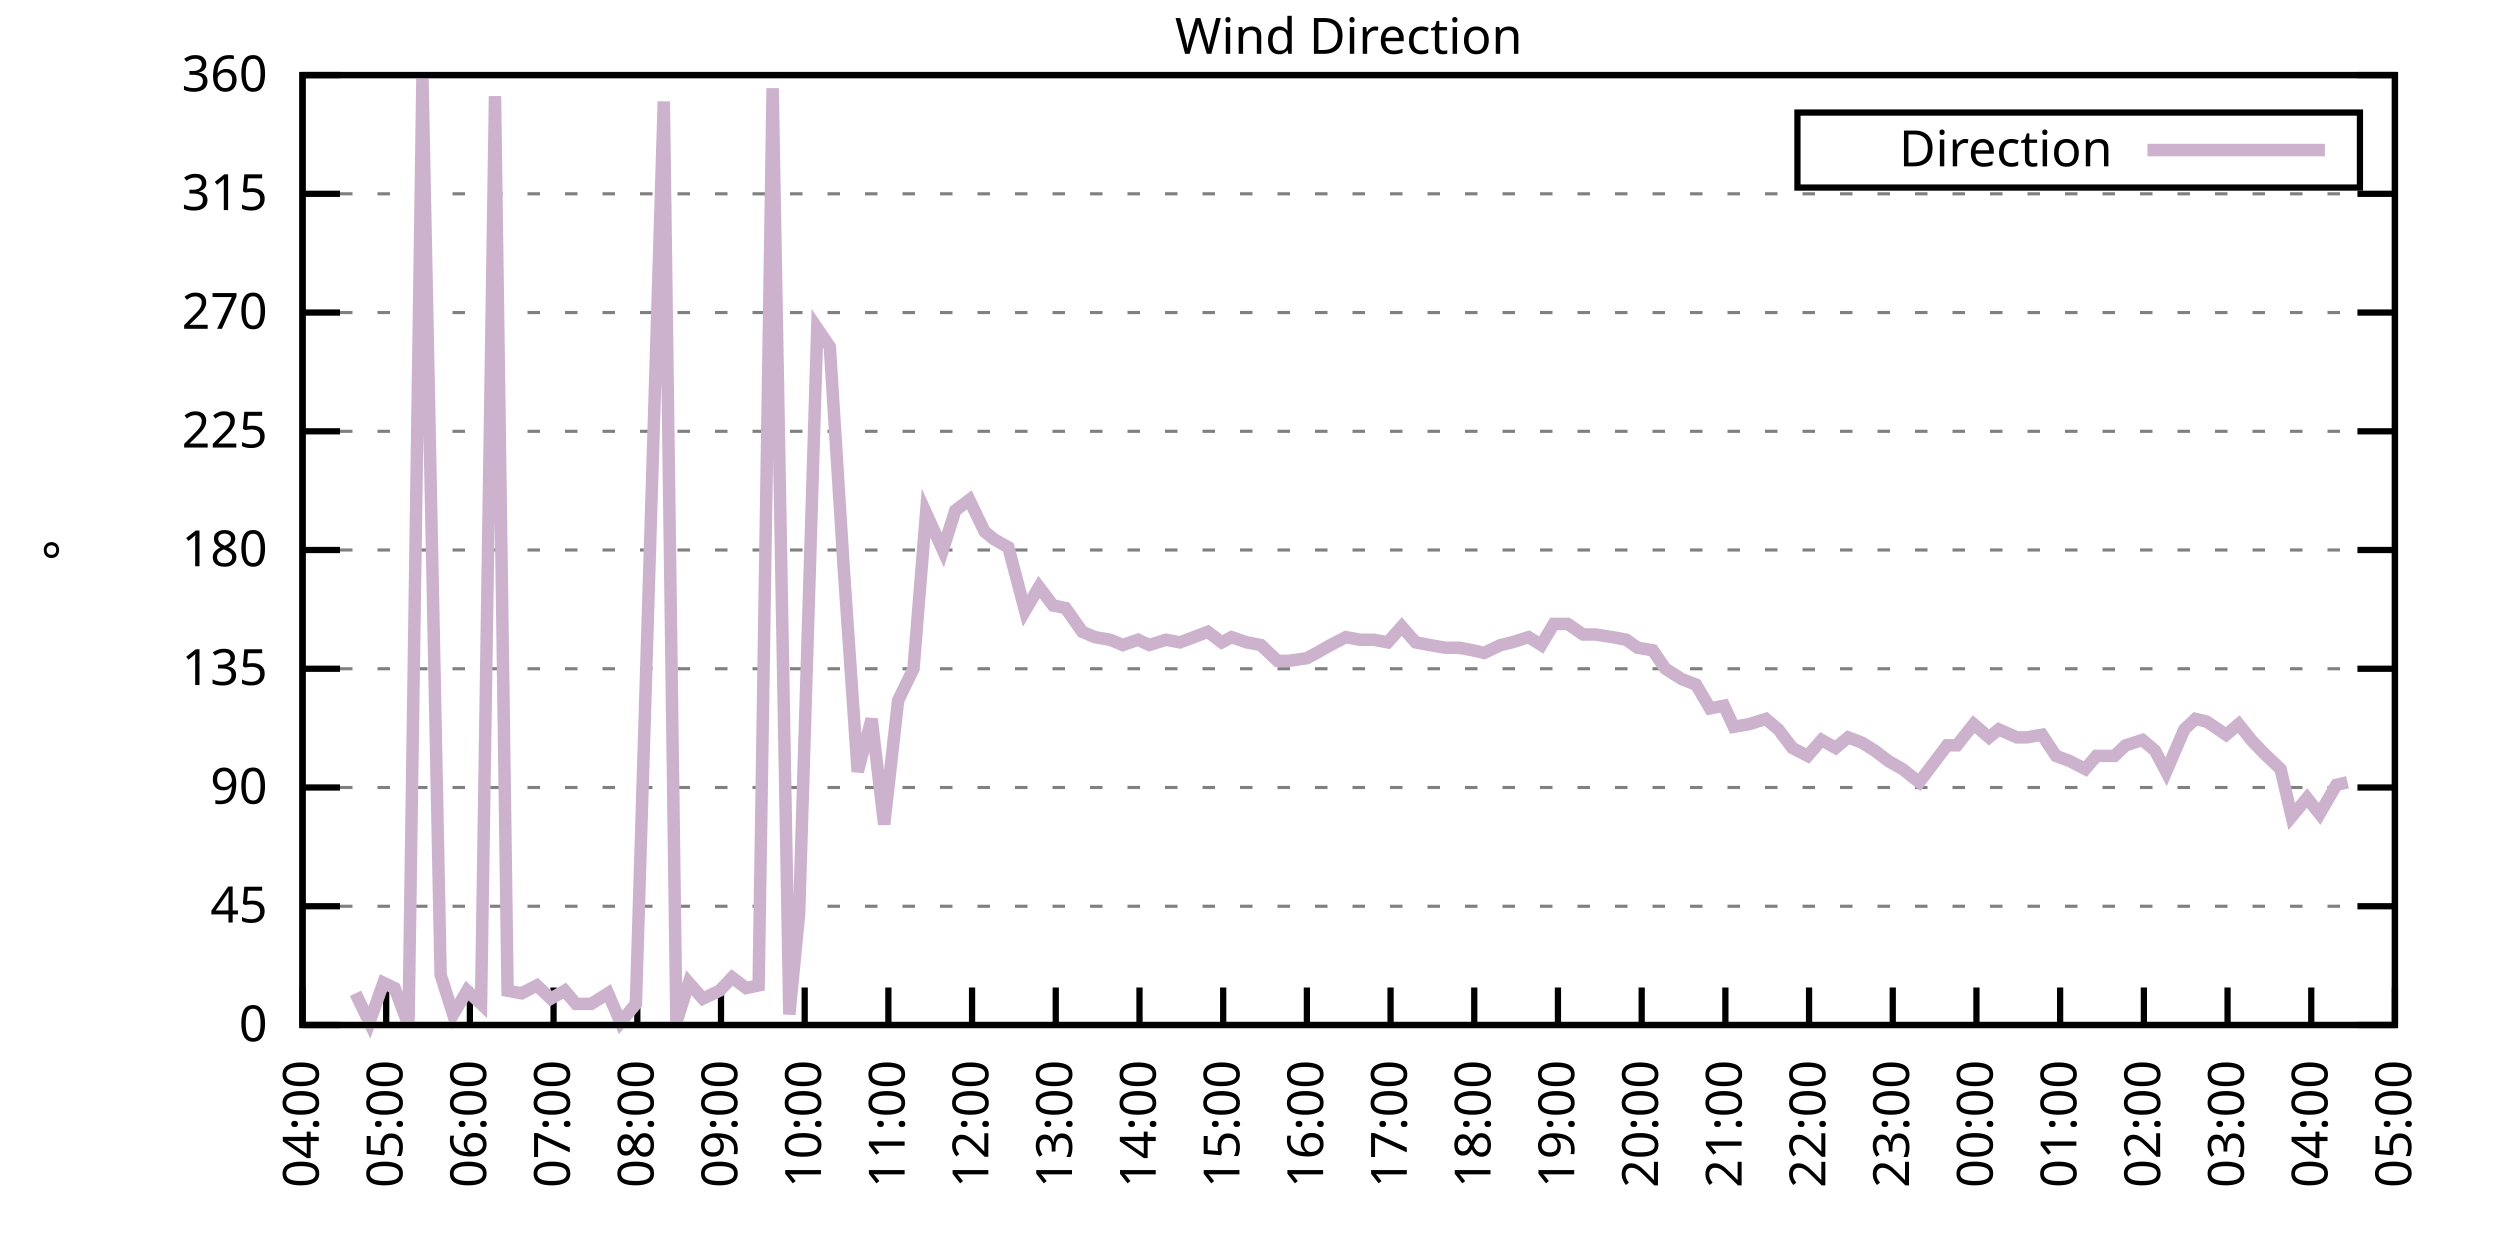
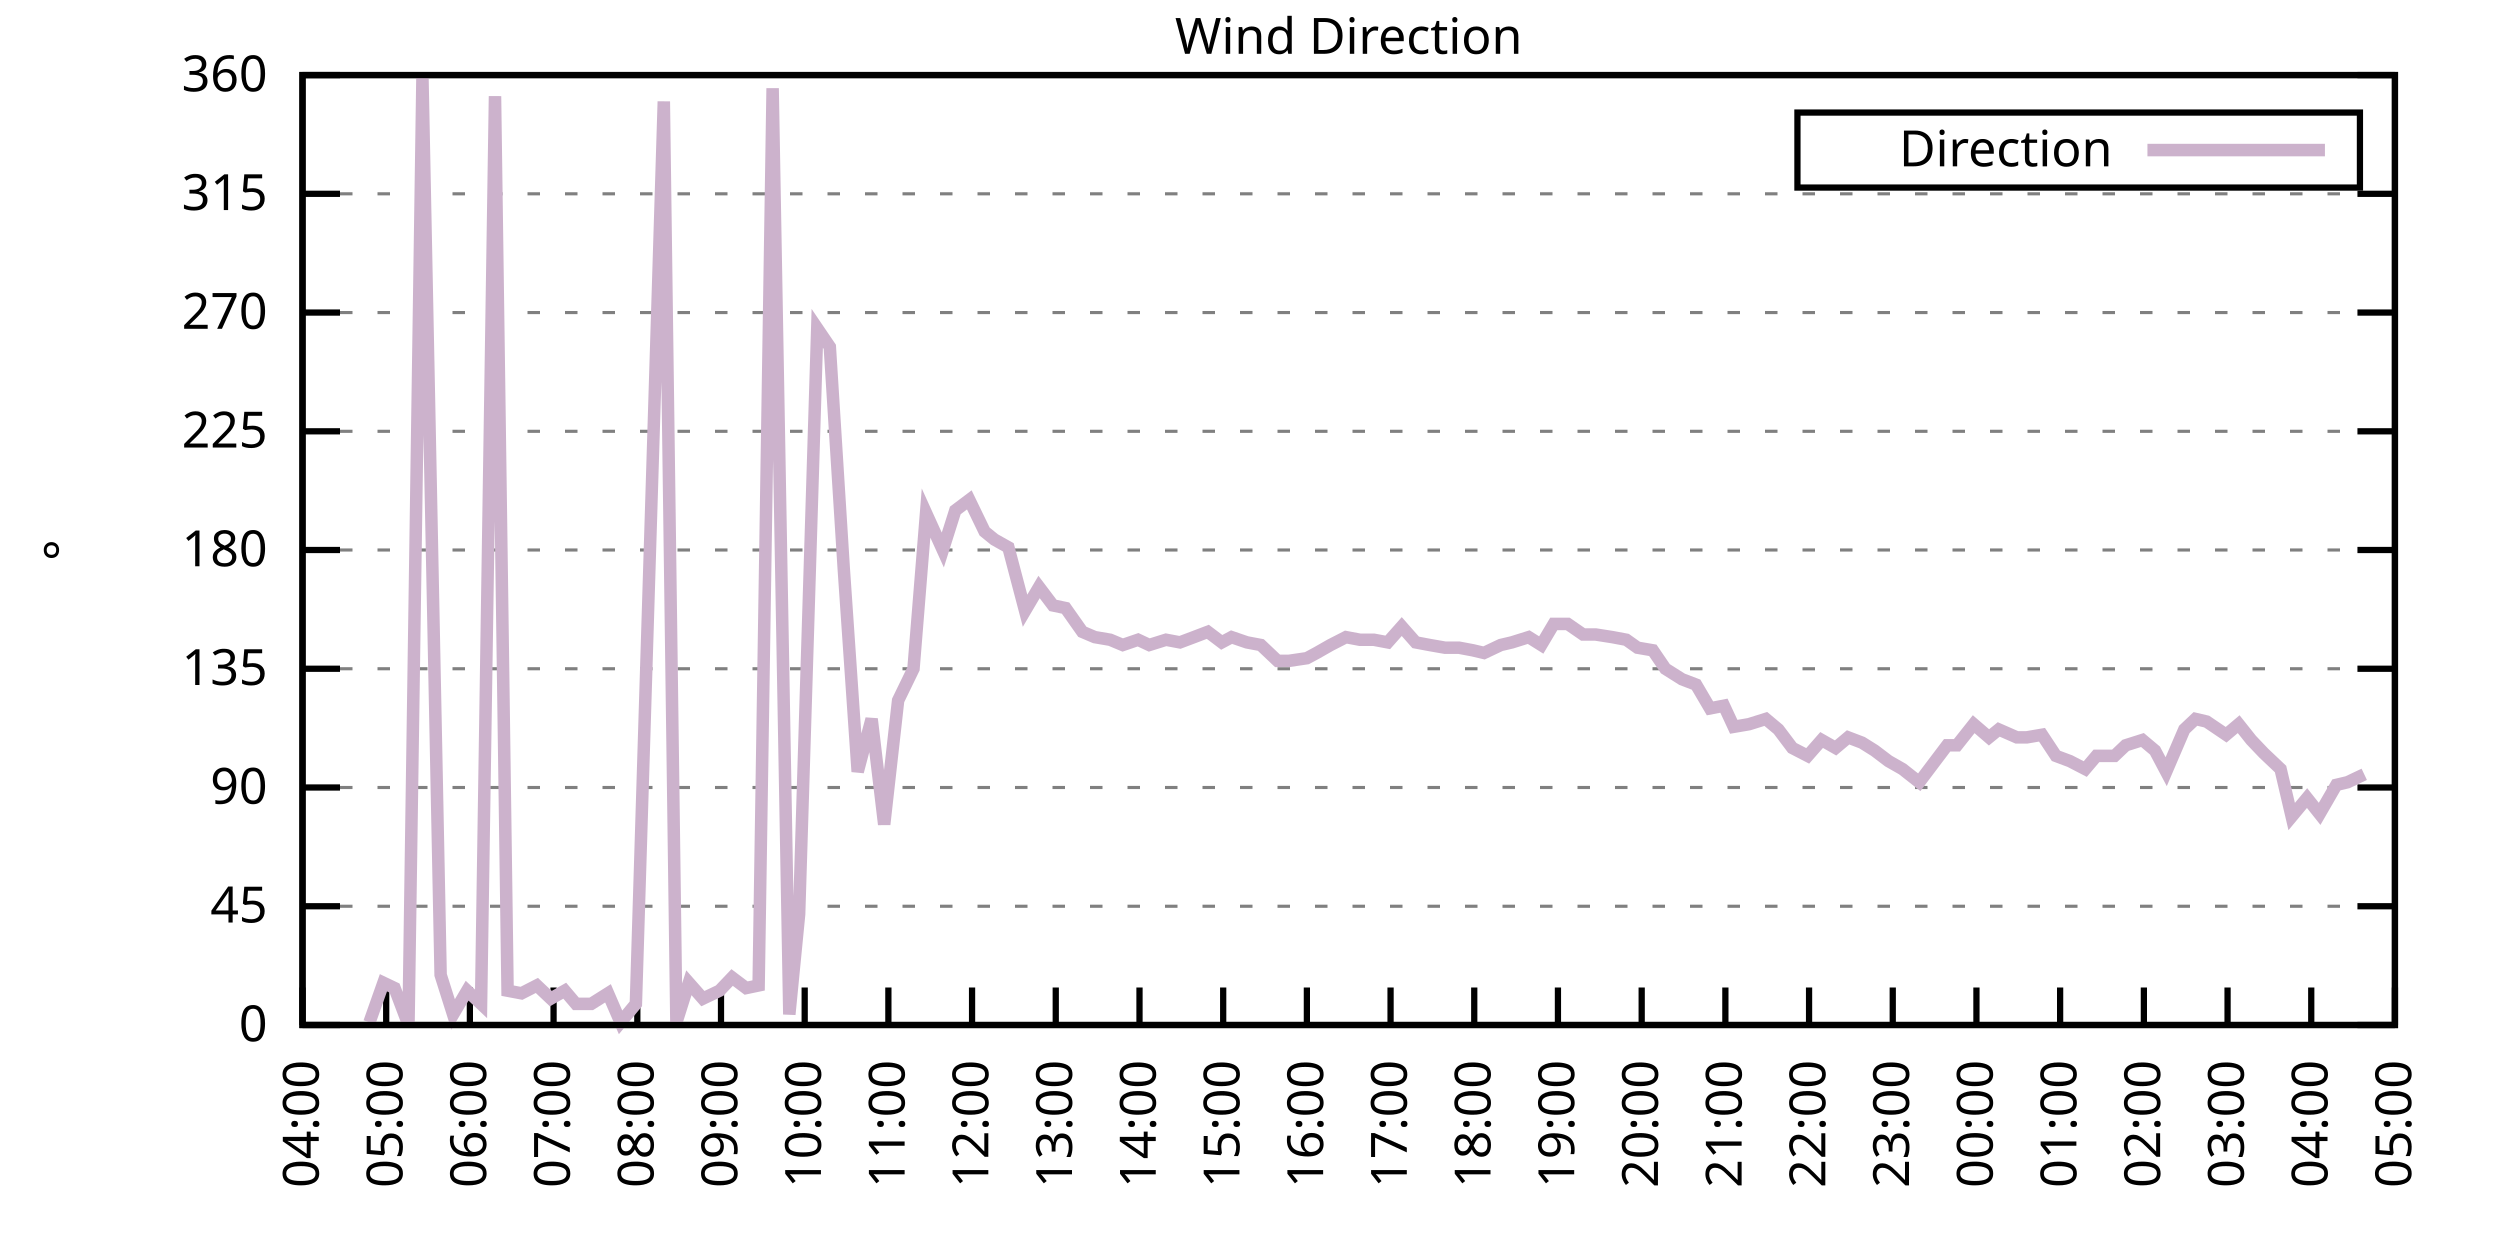
<svg xmlns="http://www.w3.org/2000/svg" xmlns:xlink="http://www.w3.org/1999/xlink" width="400" height="200" viewBox="0 0 400 200">
  <g id="gnuplot_canvas">
    <rect x="0" y="0" width="400" height="200" fill="none" />
    <defs>
      <circle id="gpDot" r="0.5" stroke-width="0.5" stroke="currentColor" />
      <path id="gpPt0" stroke-width="0.333" stroke="currentColor" d="M-1,0 h2 M0,-1 v2" />
      <path id="gpPt1" stroke-width="0.333" stroke="currentColor" d="M-1,-1 L1,1 M1,-1 L-1,1" />
      <path id="gpPt2" stroke-width="0.333" stroke="currentColor" d="M-1,0 L1,0 M0,-1 L0,1 M-1,-1 L1,1 M-1,1 L1,-1" />
      <rect id="gpPt3" stroke-width="0.333" stroke="currentColor" x="-1" y="-1" width="2" height="2" />
      <rect id="gpPt4" stroke-width="0.333" stroke="currentColor" fill="currentColor" x="-1" y="-1" width="2" height="2" />
      <circle id="gpPt5" stroke-width="0.333" stroke="currentColor" cx="0" cy="0" r="1" />
      <use xlink:href="#gpPt5" id="gpPt6" fill="currentColor" stroke="none" />
      <path id="gpPt7" stroke-width="0.333" stroke="currentColor" d="M0,-1.33 L-1.33,0.67 L1.33,0.67 z" />
      <use xlink:href="#gpPt7" id="gpPt8" fill="currentColor" stroke="none" />
      <use xlink:href="#gpPt7" id="gpPt9" stroke="currentColor" transform="rotate(180)" />
      <use xlink:href="#gpPt9" id="gpPt10" fill="currentColor" stroke="none" />
      <use xlink:href="#gpPt3" id="gpPt11" stroke="currentColor" transform="rotate(45)" />
      <use xlink:href="#gpPt11" id="gpPt12" fill="currentColor" stroke="none" />
      <path id="gpPt13" stroke-width="0.333" stroke="currentColor" d="M0,1.330 L1.265,0.411 L0.782,-1.067 L-0.782,-1.076 L-1.265,0.411 z" />
      <use xlink:href="#gpPt13" id="gpPt14" fill="currentColor" stroke="none" />
      <filter id="textbox" filterUnits="objectBoundingBox" x="0" y="0" height="1" width="1">
        <feFlood flood-color="white" flood-opacity="1" result="bgnd" />
        <feComposite in="SourceGraphic" in2="bgnd" operator="atop" />
      </filter>
      <filter id="greybox" filterUnits="objectBoundingBox" x="0" y="0" height="1" width="1">
        <feFlood flood-color="lightgrey" flood-opacity="1" result="grey" />
        <feComposite in="SourceGraphic" in2="grey" operator="atop" />
      </filter>
    </defs>
    <g fill="none" color="white" stroke="currentColor" stroke-width="1.00" stroke-linecap="butt" stroke-linejoin="miter">
</g>
    <g fill="none" color="black" stroke="currentColor" stroke-width="1.00" stroke-linecap="butt" stroke-linejoin="miter">
      <g stroke="none" shape-rendering="crispEdges">
        <polygon fill="rgb(255, 255, 255)" points="48.40,164.00 383.18,164.00 383.18,12.02 48.40,12.02 " />
      </g>
    </g>
    <g fill="none" color="black" stroke="currentColor" stroke-width="1.00" stroke-linecap="butt" stroke-linejoin="miter">
</g>
    <g fill="none" color="black" stroke="black" stroke-width="0.50" stroke-linecap="butt" stroke-linejoin="miter">
</g>
    <g fill="none" color="gray" stroke="currentColor" stroke-width="0.50" stroke-linecap="butt" stroke-linejoin="miter">
      <path stroke="gray" stroke-dasharray="2,4" class="gridline" d="M48.40,164.00 L383.19,164.00  " />
    </g>
    <g fill="none" color="gray" stroke="gray" stroke-width="1.00" stroke-linecap="butt" stroke-linejoin="miter">
</g>
    <g fill="none" color="black" stroke="currentColor" stroke-width="1.00" stroke-linecap="butt" stroke-linejoin="miter">
      <path stroke="black" d="M48.40,164.00 L54.40,164.00 M383.19,164.00 L377.19,164.00  " />
      <g transform="translate(42.80,166.60)" stroke="none" fill="black" font-family="Sans" font-size="8.00" text-anchor="end">
        <text>
          <tspan font-family="Sans"> 0</tspan>
        </text>
      </g>
    </g>
    <g fill="none" color="black" stroke="currentColor" stroke-width="1.00" stroke-linecap="butt" stroke-linejoin="miter">
</g>
    <g fill="none" color="black" stroke="black" stroke-width="0.50" stroke-linecap="butt" stroke-linejoin="miter">
</g>
    <g fill="none" color="gray" stroke="currentColor" stroke-width="0.50" stroke-linecap="butt" stroke-linejoin="miter">
      <path stroke="gray" stroke-dasharray="2,4" class="gridline" d="M48.40,145.00 L383.19,145.00  " />
    </g>
    <g fill="none" color="gray" stroke="gray" stroke-width="1.00" stroke-linecap="butt" stroke-linejoin="miter">
</g>
    <g fill="none" color="black" stroke="currentColor" stroke-width="1.00" stroke-linecap="butt" stroke-linejoin="miter">
      <path stroke="black" d="M48.40,145.00 L54.40,145.00 M383.19,145.00 L377.19,145.00  " />
      <g transform="translate(42.80,147.60)" stroke="none" fill="black" font-family="Sans" font-size="8.00" text-anchor="end">
        <text>
          <tspan font-family="Sans"> 45</tspan>
        </text>
      </g>
    </g>
    <g fill="none" color="black" stroke="currentColor" stroke-width="1.00" stroke-linecap="butt" stroke-linejoin="miter">
</g>
    <g fill="none" color="black" stroke="black" stroke-width="0.50" stroke-linecap="butt" stroke-linejoin="miter">
</g>
    <g fill="none" color="gray" stroke="currentColor" stroke-width="0.50" stroke-linecap="butt" stroke-linejoin="miter">
      <path stroke="gray" stroke-dasharray="2,4" class="gridline" d="M48.40,126.00 L383.19,126.00  " />
    </g>
    <g fill="none" color="gray" stroke="gray" stroke-width="1.00" stroke-linecap="butt" stroke-linejoin="miter">
</g>
    <g fill="none" color="black" stroke="currentColor" stroke-width="1.00" stroke-linecap="butt" stroke-linejoin="miter">
      <path stroke="black" d="M48.40,126.00 L54.40,126.00 M383.19,126.00 L377.19,126.00  " />
      <g transform="translate(42.80,128.60)" stroke="none" fill="black" font-family="Sans" font-size="8.00" text-anchor="end">
        <text>
          <tspan font-family="Sans"> 90</tspan>
        </text>
      </g>
    </g>
    <g fill="none" color="black" stroke="currentColor" stroke-width="1.00" stroke-linecap="butt" stroke-linejoin="miter">
</g>
    <g fill="none" color="black" stroke="black" stroke-width="0.50" stroke-linecap="butt" stroke-linejoin="miter">
</g>
    <g fill="none" color="gray" stroke="currentColor" stroke-width="0.50" stroke-linecap="butt" stroke-linejoin="miter">
      <path stroke="gray" stroke-dasharray="2,4" class="gridline" d="M48.40,107.00 L383.19,107.00  " />
    </g>
    <g fill="none" color="gray" stroke="gray" stroke-width="1.00" stroke-linecap="butt" stroke-linejoin="miter">
</g>
    <g fill="none" color="black" stroke="currentColor" stroke-width="1.00" stroke-linecap="butt" stroke-linejoin="miter">
      <path stroke="black" d="M48.40,107.00 L54.40,107.00 M383.19,107.00 L377.19,107.00  " />
      <g transform="translate(42.80,109.60)" stroke="none" fill="black" font-family="Sans" font-size="8.00" text-anchor="end">
        <text>
          <tspan font-family="Sans"> 135</tspan>
        </text>
      </g>
    </g>
    <g fill="none" color="black" stroke="currentColor" stroke-width="1.00" stroke-linecap="butt" stroke-linejoin="miter">
</g>
    <g fill="none" color="black" stroke="black" stroke-width="0.50" stroke-linecap="butt" stroke-linejoin="miter">
</g>
    <g fill="none" color="gray" stroke="currentColor" stroke-width="0.50" stroke-linecap="butt" stroke-linejoin="miter">
      <path stroke="gray" stroke-dasharray="2,4" class="gridline" d="M48.40,88.00 L383.19,88.00  " />
    </g>
    <g fill="none" color="gray" stroke="gray" stroke-width="1.00" stroke-linecap="butt" stroke-linejoin="miter">
</g>
    <g fill="none" color="black" stroke="currentColor" stroke-width="1.00" stroke-linecap="butt" stroke-linejoin="miter">
      <path stroke="black" d="M48.40,88.00 L54.40,88.00 M383.19,88.00 L377.19,88.00  " />
      <g transform="translate(42.80,90.60)" stroke="none" fill="black" font-family="Sans" font-size="8.00" text-anchor="end">
        <text>
          <tspan font-family="Sans"> 180</tspan>
        </text>
      </g>
    </g>
    <g fill="none" color="black" stroke="currentColor" stroke-width="1.00" stroke-linecap="butt" stroke-linejoin="miter">
</g>
    <g fill="none" color="black" stroke="black" stroke-width="0.50" stroke-linecap="butt" stroke-linejoin="miter">
</g>
    <g fill="none" color="gray" stroke="currentColor" stroke-width="0.50" stroke-linecap="butt" stroke-linejoin="miter">
      <path stroke="gray" stroke-dasharray="2,4" class="gridline" d="M48.40,69.01 L383.19,69.01  " />
    </g>
    <g fill="none" color="gray" stroke="gray" stroke-width="1.00" stroke-linecap="butt" stroke-linejoin="miter">
</g>
    <g fill="none" color="black" stroke="currentColor" stroke-width="1.00" stroke-linecap="butt" stroke-linejoin="miter">
      <path stroke="black" d="M48.40,69.01 L54.40,69.01 M383.19,69.01 L377.19,69.01  " />
      <g transform="translate(42.80,71.61)" stroke="none" fill="black" font-family="Sans" font-size="8.00" text-anchor="end">
        <text>
          <tspan font-family="Sans"> 225</tspan>
        </text>
      </g>
    </g>
    <g fill="none" color="black" stroke="currentColor" stroke-width="1.00" stroke-linecap="butt" stroke-linejoin="miter">
</g>
    <g fill="none" color="black" stroke="black" stroke-width="0.50" stroke-linecap="butt" stroke-linejoin="miter">
</g>
    <g fill="none" color="gray" stroke="currentColor" stroke-width="0.50" stroke-linecap="butt" stroke-linejoin="miter">
      <path stroke="gray" stroke-dasharray="2,4" class="gridline" d="M48.40,50.01 L383.19,50.01  " />
    </g>
    <g fill="none" color="gray" stroke="gray" stroke-width="1.00" stroke-linecap="butt" stroke-linejoin="miter">
</g>
    <g fill="none" color="black" stroke="currentColor" stroke-width="1.00" stroke-linecap="butt" stroke-linejoin="miter">
      <path stroke="black" d="M48.40,50.01 L54.40,50.01 M383.19,50.01 L377.19,50.01  " />
      <g transform="translate(42.80,52.61)" stroke="none" fill="black" font-family="Sans" font-size="8.00" text-anchor="end">
        <text>
          <tspan font-family="Sans"> 270</tspan>
        </text>
      </g>
    </g>
    <g fill="none" color="black" stroke="currentColor" stroke-width="1.00" stroke-linecap="butt" stroke-linejoin="miter">
</g>
    <g fill="none" color="black" stroke="black" stroke-width="0.50" stroke-linecap="butt" stroke-linejoin="miter">
</g>
    <g fill="none" color="gray" stroke="currentColor" stroke-width="0.50" stroke-linecap="butt" stroke-linejoin="miter">
      <path stroke="gray" stroke-dasharray="2,4" class="gridline" d="M48.40,31.01 L383.19,31.01  " />
    </g>
    <g fill="none" color="gray" stroke="gray" stroke-width="1.00" stroke-linecap="butt" stroke-linejoin="miter">
</g>
    <g fill="none" color="black" stroke="currentColor" stroke-width="1.00" stroke-linecap="butt" stroke-linejoin="miter">
      <path stroke="black" d="M48.40,31.01 L54.40,31.01 M383.19,31.01 L377.19,31.01  " />
      <g transform="translate(42.80,33.61)" stroke="none" fill="black" font-family="Sans" font-size="8.00" text-anchor="end">
        <text>
          <tspan font-family="Sans"> 315</tspan>
        </text>
      </g>
    </g>
    <g fill="none" color="black" stroke="currentColor" stroke-width="1.00" stroke-linecap="butt" stroke-linejoin="miter">
</g>
    <g fill="none" color="black" stroke="black" stroke-width="0.50" stroke-linecap="butt" stroke-linejoin="miter">
</g>
    <g fill="none" color="gray" stroke="currentColor" stroke-width="0.50" stroke-linecap="butt" stroke-linejoin="miter">
      <path stroke="gray" stroke-dasharray="2,4" class="gridline" d="M48.40,12.01 L383.19,12.01  " />
    </g>
    <g fill="none" color="gray" stroke="gray" stroke-width="1.00" stroke-linecap="butt" stroke-linejoin="miter">
</g>
    <g fill="none" color="black" stroke="currentColor" stroke-width="1.00" stroke-linecap="butt" stroke-linejoin="miter">
      <path stroke="black" d="M48.40,12.01 L54.40,12.01 M383.19,12.01 L377.19,12.01  " />
      <g transform="translate(42.80,14.61)" stroke="none" fill="black" font-family="Sans" font-size="8.00" text-anchor="end">
        <text>
          <tspan font-family="Sans"> 360</tspan>
        </text>
      </g>
    </g>
    <g fill="none" color="black" stroke="currentColor" stroke-width="1.00" stroke-linecap="butt" stroke-linejoin="miter">
      <path stroke="black" d="M48.40,164.00 L48.40,158.00  " />
      <g transform="translate(51.00,169.60) rotate(270.00)" stroke="none" fill="black" font-family="Sans" font-size="8.00" text-anchor="end">
        <text>
          <tspan font-family="Sans">04:00</tspan>
        </text>
      </g>
    </g>
    <g fill="none" color="black" stroke="currentColor" stroke-width="1.00" stroke-linecap="butt" stroke-linejoin="miter">
      <path stroke="black" d="M61.79,164.00 L61.79,158.00  " />
      <g transform="translate(64.39,169.60) rotate(270.00)" stroke="none" fill="black" font-family="Sans" font-size="8.00" text-anchor="end">
        <text>
          <tspan font-family="Sans">05:00</tspan>
        </text>
      </g>
    </g>
    <g fill="none" color="black" stroke="currentColor" stroke-width="1.00" stroke-linecap="butt" stroke-linejoin="miter">
      <path stroke="black" d="M75.18,164.00 L75.18,158.00  " />
      <g transform="translate(77.78,169.60) rotate(270.00)" stroke="none" fill="black" font-family="Sans" font-size="8.00" text-anchor="end">
        <text>
          <tspan font-family="Sans">06:00</tspan>
        </text>
      </g>
    </g>
    <g fill="none" color="black" stroke="currentColor" stroke-width="1.00" stroke-linecap="butt" stroke-linejoin="miter">
      <path stroke="black" d="M88.57,164.00 L88.57,158.00  " />
      <g transform="translate(91.17,169.60) rotate(270.00)" stroke="none" fill="black" font-family="Sans" font-size="8.00" text-anchor="end">
        <text>
          <tspan font-family="Sans">07:00</tspan>
        </text>
      </g>
    </g>
    <g fill="none" color="black" stroke="currentColor" stroke-width="1.00" stroke-linecap="butt" stroke-linejoin="miter">
      <path stroke="black" d="M101.97,164.00 L101.97,158.00  " />
      <g transform="translate(104.57,169.60) rotate(270.00)" stroke="none" fill="black" font-family="Sans" font-size="8.00" text-anchor="end">
        <text>
          <tspan font-family="Sans">08:00</tspan>
        </text>
      </g>
    </g>
    <g fill="none" color="black" stroke="currentColor" stroke-width="1.00" stroke-linecap="butt" stroke-linejoin="miter">
      <path stroke="black" d="M115.36,164.00 L115.36,158.00  " />
      <g transform="translate(117.96,169.60) rotate(270.00)" stroke="none" fill="black" font-family="Sans" font-size="8.00" text-anchor="end">
        <text>
          <tspan font-family="Sans">09:00</tspan>
        </text>
      </g>
    </g>
    <g fill="none" color="black" stroke="currentColor" stroke-width="1.00" stroke-linecap="butt" stroke-linejoin="miter">
      <path stroke="black" d="M128.75,164.00 L128.75,158.00  " />
      <g transform="translate(131.35,169.60) rotate(270.00)" stroke="none" fill="black" font-family="Sans" font-size="8.00" text-anchor="end">
        <text>
          <tspan font-family="Sans">10:00</tspan>
        </text>
      </g>
    </g>
    <g fill="none" color="black" stroke="currentColor" stroke-width="1.00" stroke-linecap="butt" stroke-linejoin="miter">
      <path stroke="black" d="M142.14,164.00 L142.14,158.00  " />
      <g transform="translate(144.74,169.60) rotate(270.00)" stroke="none" fill="black" font-family="Sans" font-size="8.00" text-anchor="end">
        <text>
          <tspan font-family="Sans">11:00</tspan>
        </text>
      </g>
    </g>
    <g fill="none" color="black" stroke="currentColor" stroke-width="1.00" stroke-linecap="butt" stroke-linejoin="miter">
      <path stroke="black" d="M155.53,164.00 L155.53,158.00  " />
      <g transform="translate(158.13,169.60) rotate(270.00)" stroke="none" fill="black" font-family="Sans" font-size="8.00" text-anchor="end">
        <text>
          <tspan font-family="Sans">12:00</tspan>
        </text>
      </g>
    </g>
    <g fill="none" color="black" stroke="currentColor" stroke-width="1.00" stroke-linecap="butt" stroke-linejoin="miter">
      <path stroke="black" d="M168.92,164.00 L168.92,158.00  " />
      <g transform="translate(171.52,169.60) rotate(270.00)" stroke="none" fill="black" font-family="Sans" font-size="8.00" text-anchor="end">
        <text>
          <tspan font-family="Sans">13:00</tspan>
        </text>
      </g>
    </g>
    <g fill="none" color="black" stroke="currentColor" stroke-width="1.00" stroke-linecap="butt" stroke-linejoin="miter">
      <path stroke="black" d="M182.32,164.00 L182.32,158.00  " />
      <g transform="translate(184.92,169.60) rotate(270.00)" stroke="none" fill="black" font-family="Sans" font-size="8.00" text-anchor="end">
        <text>
          <tspan font-family="Sans">14:00</tspan>
        </text>
      </g>
    </g>
    <g fill="none" color="black" stroke="currentColor" stroke-width="1.00" stroke-linecap="butt" stroke-linejoin="miter">
      <path stroke="black" d="M195.71,164.00 L195.71,158.00  " />
      <g transform="translate(198.31,169.60) rotate(270.00)" stroke="none" fill="black" font-family="Sans" font-size="8.00" text-anchor="end">
        <text>
          <tspan font-family="Sans">15:00</tspan>
        </text>
      </g>
    </g>
    <g fill="none" color="black" stroke="currentColor" stroke-width="1.00" stroke-linecap="butt" stroke-linejoin="miter">
      <path stroke="black" d="M209.10,164.00 L209.10,158.00  " />
      <g transform="translate(211.70,169.60) rotate(270.00)" stroke="none" fill="black" font-family="Sans" font-size="8.00" text-anchor="end">
        <text>
          <tspan font-family="Sans">16:00</tspan>
        </text>
      </g>
    </g>
    <g fill="none" color="black" stroke="currentColor" stroke-width="1.00" stroke-linecap="butt" stroke-linejoin="miter">
      <path stroke="black" d="M222.49,164.00 L222.49,158.00  " />
      <g transform="translate(225.09,169.60) rotate(270.00)" stroke="none" fill="black" font-family="Sans" font-size="8.00" text-anchor="end">
        <text>
          <tspan font-family="Sans">17:00</tspan>
        </text>
      </g>
    </g>
    <g fill="none" color="black" stroke="currentColor" stroke-width="1.00" stroke-linecap="butt" stroke-linejoin="miter">
      <path stroke="black" d="M235.88,164.00 L235.88,158.00  " />
      <g transform="translate(238.48,169.60) rotate(270.00)" stroke="none" fill="black" font-family="Sans" font-size="8.00" text-anchor="end">
        <text>
          <tspan font-family="Sans">18:00</tspan>
        </text>
      </g>
    </g>
    <g fill="none" color="black" stroke="currentColor" stroke-width="1.00" stroke-linecap="butt" stroke-linejoin="miter">
      <path stroke="black" d="M249.27,164.00 L249.27,158.00  " />
      <g transform="translate(251.87,169.60) rotate(270.00)" stroke="none" fill="black" font-family="Sans" font-size="8.00" text-anchor="end">
        <text>
          <tspan font-family="Sans">19:00</tspan>
        </text>
      </g>
    </g>
    <g fill="none" color="black" stroke="currentColor" stroke-width="1.00" stroke-linecap="butt" stroke-linejoin="miter">
      <path stroke="black" d="M262.67,164.00 L262.67,158.00  " />
      <g transform="translate(265.27,169.60) rotate(270.00)" stroke="none" fill="black" font-family="Sans" font-size="8.00" text-anchor="end">
        <text>
          <tspan font-family="Sans">20:00</tspan>
        </text>
      </g>
    </g>
    <g fill="none" color="black" stroke="currentColor" stroke-width="1.00" stroke-linecap="butt" stroke-linejoin="miter">
      <path stroke="black" d="M276.06,164.00 L276.06,158.00  " />
      <g transform="translate(278.66,169.60) rotate(270.00)" stroke="none" fill="black" font-family="Sans" font-size="8.00" text-anchor="end">
        <text>
          <tspan font-family="Sans">21:00</tspan>
        </text>
      </g>
    </g>
    <g fill="none" color="black" stroke="currentColor" stroke-width="1.00" stroke-linecap="butt" stroke-linejoin="miter">
      <path stroke="black" d="M289.45,164.00 L289.45,158.00  " />
      <g transform="translate(292.05,169.60) rotate(270.00)" stroke="none" fill="black" font-family="Sans" font-size="8.00" text-anchor="end">
        <text>
          <tspan font-family="Sans">22:00</tspan>
        </text>
      </g>
    </g>
    <g fill="none" color="black" stroke="currentColor" stroke-width="1.00" stroke-linecap="butt" stroke-linejoin="miter">
      <path stroke="black" d="M302.84,164.00 L302.84,158.00  " />
      <g transform="translate(305.44,169.60) rotate(270.00)" stroke="none" fill="black" font-family="Sans" font-size="8.00" text-anchor="end">
        <text>
          <tspan font-family="Sans">23:00</tspan>
        </text>
      </g>
    </g>
    <g fill="none" color="black" stroke="currentColor" stroke-width="1.00" stroke-linecap="butt" stroke-linejoin="miter">
      <path stroke="black" d="M316.23,164.00 L316.23,158.00  " />
      <g transform="translate(318.83,169.60) rotate(270.00)" stroke="none" fill="black" font-family="Sans" font-size="8.00" text-anchor="end">
        <text>
          <tspan font-family="Sans">00:00</tspan>
        </text>
      </g>
    </g>
    <g fill="none" color="black" stroke="currentColor" stroke-width="1.00" stroke-linecap="butt" stroke-linejoin="miter">
      <path stroke="black" d="M329.62,164.00 L329.62,158.00  " />
      <g transform="translate(332.22,169.60) rotate(270.00)" stroke="none" fill="black" font-family="Sans" font-size="8.00" text-anchor="end">
        <text>
          <tspan font-family="Sans">01:00</tspan>
        </text>
      </g>
    </g>
    <g fill="none" color="black" stroke="currentColor" stroke-width="1.00" stroke-linecap="butt" stroke-linejoin="miter">
      <path stroke="black" d="M343.02,164.00 L343.02,158.00  " />
      <g transform="translate(345.62,169.60) rotate(270.00)" stroke="none" fill="black" font-family="Sans" font-size="8.00" text-anchor="end">
        <text>
          <tspan font-family="Sans">02:00</tspan>
        </text>
      </g>
    </g>
    <g fill="none" color="black" stroke="currentColor" stroke-width="1.00" stroke-linecap="butt" stroke-linejoin="miter">
      <path stroke="black" d="M356.41,164.00 L356.41,158.00  " />
      <g transform="translate(359.01,169.60) rotate(270.00)" stroke="none" fill="black" font-family="Sans" font-size="8.00" text-anchor="end">
        <text>
          <tspan font-family="Sans">03:00</tspan>
        </text>
      </g>
    </g>
    <g fill="none" color="black" stroke="currentColor" stroke-width="1.00" stroke-linecap="butt" stroke-linejoin="miter">
      <path stroke="black" d="M369.80,164.00 L369.80,158.00  " />
      <g transform="translate(372.40,169.60) rotate(270.00)" stroke="none" fill="black" font-family="Sans" font-size="8.00" text-anchor="end">
        <text>
          <tspan font-family="Sans">04:00</tspan>
        </text>
      </g>
    </g>
    <g fill="none" color="black" stroke="currentColor" stroke-width="1.00" stroke-linecap="butt" stroke-linejoin="miter">
      <path stroke="black" d="M383.19,164.00 L383.19,158.00  " />
      <g transform="translate(385.79,169.60) rotate(270.00)" stroke="none" fill="black" font-family="Sans" font-size="8.00" text-anchor="end">
        <text>
          <tspan font-family="Sans">05:00</tspan>
        </text>
      </g>
    </g>
    <g fill="none" color="black" stroke="currentColor" stroke-width="1.00" stroke-linecap="butt" stroke-linejoin="miter">
</g>
    <g fill="none" color="black" stroke="currentColor" stroke-width="1.00" stroke-linecap="butt" stroke-linejoin="miter">
      <path stroke="black" d="M48.40,12.01 L48.40,164.00 L383.19,164.00 L383.19,12.01 L48.40,12.01 Z  " />
    </g>
    <g fill="none" color="black" stroke="currentColor" stroke-width="1.00" stroke-linecap="butt" stroke-linejoin="miter">
</g>
    <g fill="none" color="black" stroke="currentColor" stroke-width="1.00" stroke-linecap="butt" stroke-linejoin="miter">
      <path stroke="black" d="M287.59,30.01 L287.59,18.01 L377.59,18.01 L377.59,30.01 L287.59,30.01 Z  " />
    </g>
    <g id="Wind_direction_plot_1">
      <g fill="none" color="white" stroke="black" stroke-width="2.00" stroke-linecap="butt" stroke-linejoin="miter">
</g>
      <g fill="none" color="black" stroke="currentColor" stroke-width="2.00" stroke-linecap="butt" stroke-linejoin="miter">
        <g transform="translate(337.99,26.61)" stroke="none" fill="black" font-family="Sans" font-size="8.00" text-anchor="end">
          <text>
            <tspan font-family="Sans">Direction</tspan>
          </text>
        </g>
      </g>
      <g fill="none" color="black" stroke="currentColor" stroke-width="2.00" stroke-linecap="butt" stroke-linejoin="miter">
-         <path stroke="rgb(204, 178, 204)" d="M343.59,24.01 L371.99,24.01 M56.88,158.93 L59.11,163.58 L61.35,157.24 L63.13,158.09 L65.36,164.00 L67.59,12.43   L70.50,155.98 L72.50,162.31 L74.74,158.51 L76.97,160.62 L79.20,15.39 L81.21,158.51 L83.44,158.93 L85.90,157.67   L88.13,159.78 L90.36,158.51 L92.15,160.62 L94.60,160.62 L97.28,158.93 L99.29,163.58 L101.74,160.62 L106.21,16.23   L108.22,163.58 L110.22,157.24 L112.46,159.78 L115.13,158.51 L117.14,156.40 L119.38,158.09 L121.38,157.67 L123.62,14.12   L126.29,162.31 L127.86,146.27 L130.76,52.54 L132.77,55.50 L135.00,90.96 L137.23,123.47 L139.46,115.03 L141.47,131.91   L143.70,112.07 L146.16,107.00 L148.17,82.09 L150.85,88.00 L152.85,81.67 L155.09,79.98 L157.54,85.05 L159.10,86.32   L161.34,87.58 L164.01,97.72 L166.25,93.92 L168.48,96.87 L170.49,97.29 L173.17,101.09 L175.17,101.94 L177.63,102.36   L179.64,103.20 L182.09,102.36 L183.88,103.20 L186.56,102.36 L188.79,102.78 L191.02,101.94 L193.25,101.09 L195.48,102.78   L197.05,101.94 L199.50,102.78 L201.73,103.20 L204.41,105.74 L206.20,105.74 L209.10,105.31 L210.66,104.47 L212.89,103.20   L215.35,101.94 L217.58,102.36 L219.81,102.36 L222.04,102.78 L224.28,100.25 L226.51,102.78 L228.74,103.20 L231.20,103.63   L233.43,103.63 L235.66,104.05 L237.44,104.47 L240.12,103.20 L241.91,102.78 L244.59,101.94 L246.60,103.20 L248.60,99.83   L250.84,99.83 L253.29,101.52 L255.30,101.52 L257.98,101.94 L260.21,102.36 L262.00,103.63 L264.45,104.05 L266.46,107.00   L269.14,108.69 L271.37,109.54 L273.60,113.34 L275.83,112.91 L277.40,116.29 L279.85,115.87 L282.53,115.03 L284.54,116.71   L286.77,119.67 L289.23,120.94 L291.46,118.40 L293.69,119.67 L295.70,117.98 L297.93,118.83 L299.94,120.09 L302.17,121.78   L304.40,123.05 L307.08,125.16 L309.31,122.20 L311.54,119.25 L313.11,119.25 L315.79,115.87 L318.24,117.98 L319.80,116.71   L322.70,117.98 L324.27,117.98 L326.72,117.56 L328.95,120.94 L331.19,121.78 L333.64,123.05 L335.43,120.94 L338.33,120.94   L340.11,119.25 L342.79,118.40 L344.80,120.09 L346.59,123.47 L349.49,116.71 L351.27,115.03 L353.06,115.45 L356.18,117.56   L358.19,115.87 L360.20,118.40 L362.21,120.51 L364.89,123.05 L366.67,130.65 L369.13,127.69 L371.14,130.22 L373.82,125.58   L375.60,125.16  " />
+         <path stroke="rgb(204, 178, 204)" d="M343.59,24.01 L371.99,24.01 M59.11,163.58 L61.35,157.24 L63.13,158.09 L65.36,164.00 L67.59,12.43 L70.50,155.98   L72.50,162.31 L74.74,158.51 L76.97,160.62 L79.20,15.39 L81.21,158.51 L83.44,158.93 L85.90,157.67 L88.13,159.78   L90.36,158.51 L92.15,160.62 L94.60,160.62 L97.28,158.93 L99.29,163.58 L101.74,160.62 L106.21,16.23 L108.22,163.58   L110.22,157.24 L112.46,159.78 L115.13,158.51 L117.14,156.40 L119.38,158.09 L121.38,157.67 L123.62,14.12 L126.29,162.31   L127.86,146.27 L130.76,52.54 L132.77,55.50 L135.00,90.96 L137.23,123.47 L139.46,115.03 L141.47,131.91 L143.70,112.07   L146.16,107.00 L148.17,82.09 L150.85,88.00 L152.85,81.67 L155.09,79.98 L157.54,85.05 L159.10,86.32 L161.34,87.58   L164.01,97.72 L166.25,93.92 L168.48,96.87 L170.49,97.29 L173.17,101.09 L175.17,101.94 L177.63,102.36 L179.64,103.20   L182.09,102.36 L183.88,103.20 L186.56,102.36 L188.79,102.78 L191.02,101.94 L193.25,101.09 L195.48,102.78 L197.05,101.94   L199.50,102.78 L201.73,103.20 L204.41,105.74 L206.20,105.74 L209.10,105.31 L210.66,104.47 L212.89,103.20 L215.35,101.94   L217.58,102.36 L219.81,102.36 L222.04,102.78 L224.28,100.25 L226.51,102.78 L228.74,103.20 L231.20,103.63 L233.43,103.63   L235.66,104.05 L237.44,104.47 L240.12,103.20 L241.91,102.78 L244.59,101.94 L246.60,103.20 L248.60,99.83 L250.84,99.83   L253.29,101.52 L255.30,101.52 L257.98,101.94 L260.21,102.36 L262.00,103.63 L264.45,104.05 L266.46,107.00 L269.14,108.69   L271.37,109.54 L273.60,113.34 L275.83,112.91 L277.40,116.29 L279.85,115.87 L282.53,115.03 L284.54,116.71 L286.77,119.67   L289.23,120.94 L291.46,118.40 L293.69,119.67 L295.70,117.98 L297.93,118.83 L299.94,120.09 L302.17,121.78 L304.40,123.05   L307.08,125.16 L309.31,122.20 L311.54,119.25 L313.11,119.25 L315.79,115.87 L318.24,117.98 L319.80,116.71 L322.70,117.98   L324.27,117.98 L326.72,117.56 L328.95,120.94 L331.19,121.78 L333.64,123.05 L335.43,120.94 L338.33,120.94 L340.11,119.25   L342.79,118.40 L344.80,120.09 L346.59,123.47 L349.49,116.71 L351.27,115.03 L353.06,115.45 L356.18,117.56 L358.19,115.87   L360.20,118.40 L362.21,120.51 L364.89,123.05 L366.67,130.65 L369.13,127.69 L371.14,130.22 L373.82,125.58 L375.60,125.16   L378.28,123.89  " />
      </g>
    </g>
    <g fill="none" color="black" stroke="currentColor" stroke-width="2.00" stroke-linecap="butt" stroke-linejoin="miter">
</g>
    <g fill="none" color="black" stroke="black" stroke-width="1.00" stroke-linecap="butt" stroke-linejoin="miter">
</g>
    <g fill="none" color="black" stroke="currentColor" stroke-width="1.00" stroke-linecap="butt" stroke-linejoin="miter">
      <path stroke="black" d="M48.40,12.01 L48.40,164.00 L383.19,164.00 L383.19,12.01 L48.40,12.01 Z  " />
      <g transform="translate(12.80,88.01) rotate(270.00)" stroke="none" fill="black" font-family="Sans" font-size="8.00" text-anchor="middle">
        <text>
          <tspan font-family="Sans">°</tspan>
        </text>
      </g>
    </g>
    <g fill="none" color="black" stroke="currentColor" stroke-width="1.00" stroke-linecap="butt" stroke-linejoin="miter">
</g>
    <g fill="none" color="black" stroke="currentColor" stroke-width="1.00" stroke-linecap="butt" stroke-linejoin="miter">
      <g transform="translate(215.79,8.61)" stroke="none" fill="black" font-family="Sans" font-size="8.00" text-anchor="middle">
        <text>
          <tspan font-family="Sans">Wind Direction</tspan>
        </text>
      </g>
    </g>
    <g fill="none" color="black" stroke="currentColor" stroke-width="1.00" stroke-linecap="butt" stroke-linejoin="miter">
</g>
  </g>
</svg>
